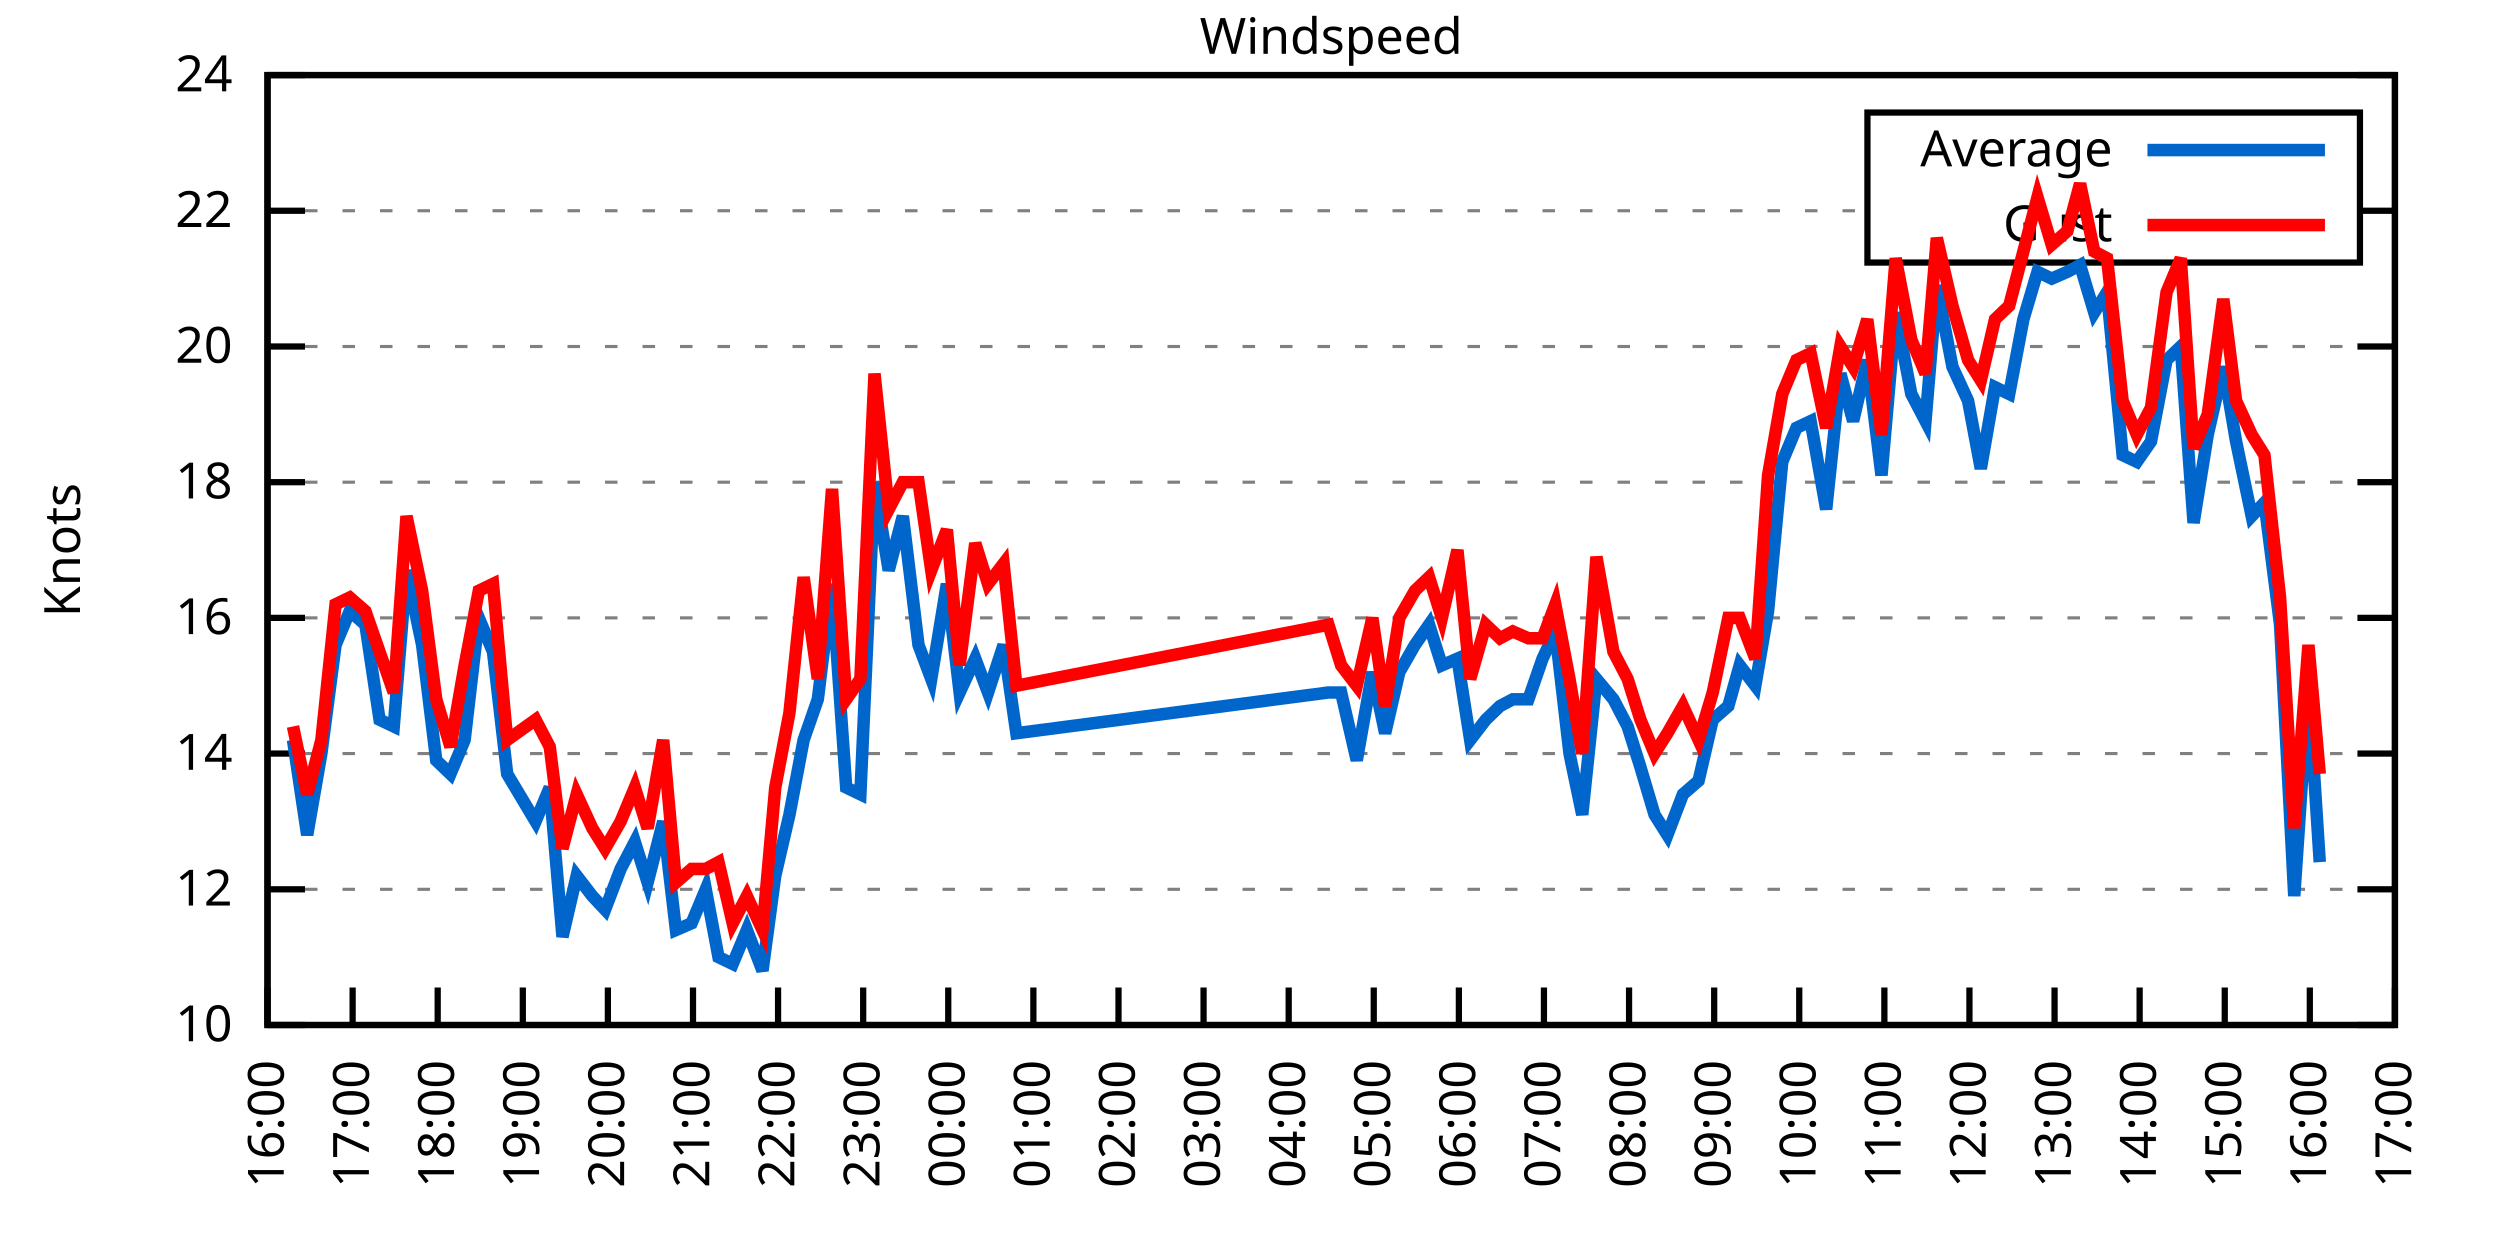
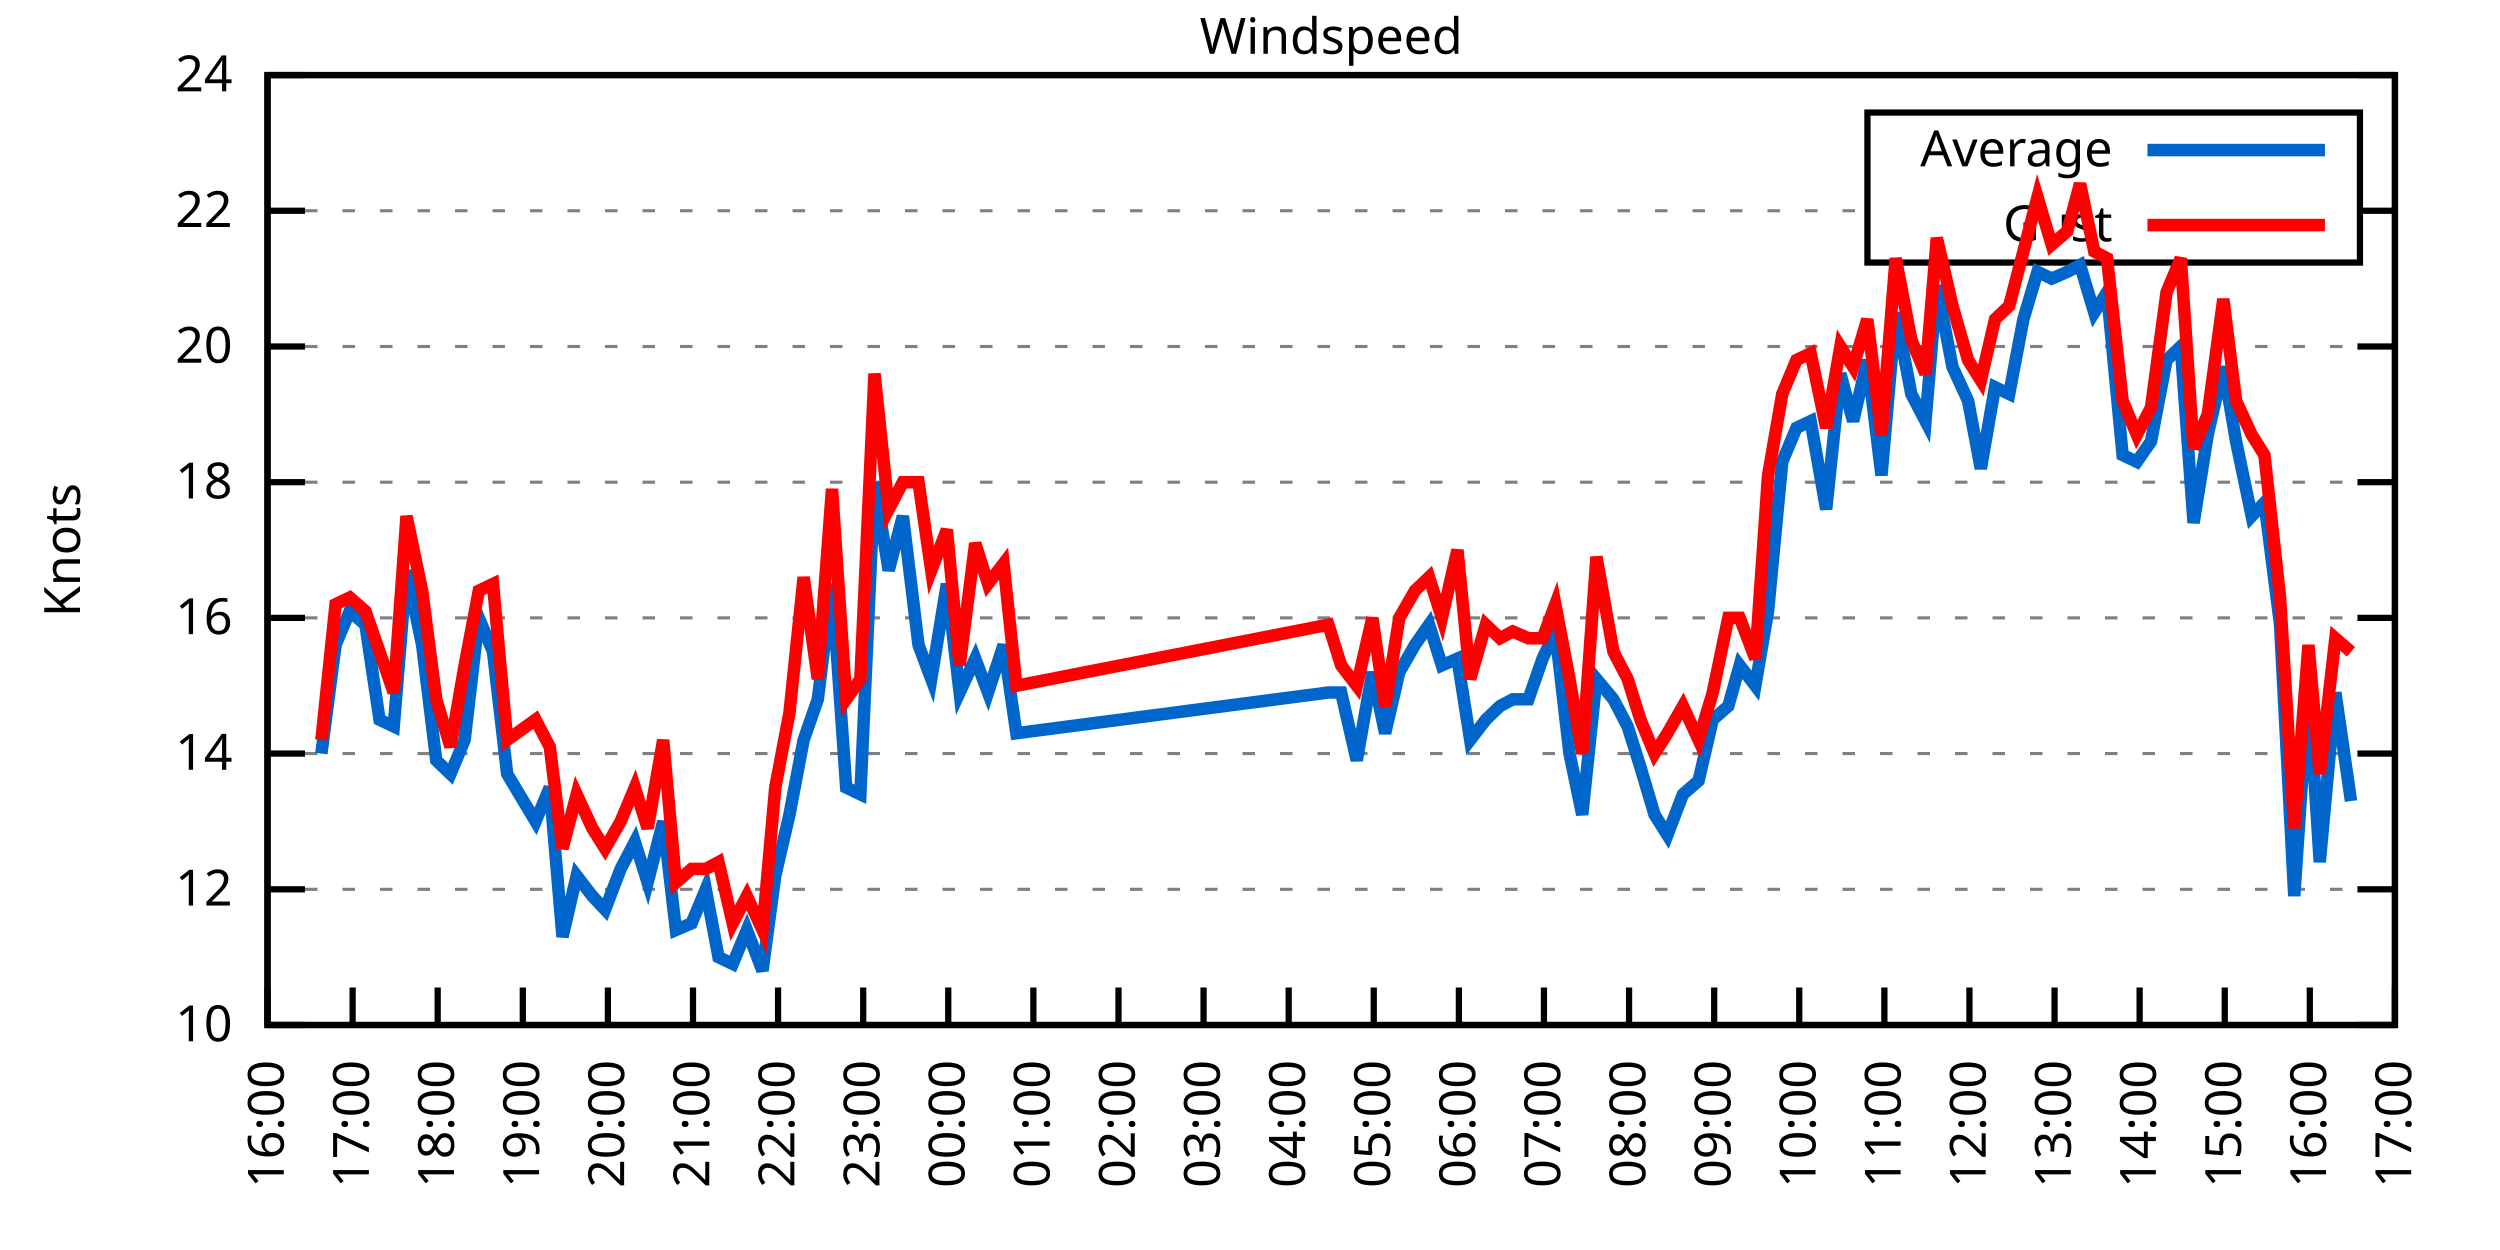
<svg xmlns="http://www.w3.org/2000/svg" xmlns:xlink="http://www.w3.org/1999/xlink" width="400" height="200" viewBox="0 0 400 200">
  <g id="gnuplot_canvas">
    <rect x="0" y="0" width="400" height="200" fill="none" />
    <defs>
      <circle id="gpDot" r="0.5" stroke-width="0.5" stroke="currentColor" />
      <path id="gpPt0" stroke-width="0.333" stroke="currentColor" d="M-1,0 h2 M0,-1 v2" />
      <path id="gpPt1" stroke-width="0.333" stroke="currentColor" d="M-1,-1 L1,1 M1,-1 L-1,1" />
      <path id="gpPt2" stroke-width="0.333" stroke="currentColor" d="M-1,0 L1,0 M0,-1 L0,1 M-1,-1 L1,1 M-1,1 L1,-1" />
      <rect id="gpPt3" stroke-width="0.333" stroke="currentColor" x="-1" y="-1" width="2" height="2" />
      <rect id="gpPt4" stroke-width="0.333" stroke="currentColor" fill="currentColor" x="-1" y="-1" width="2" height="2" />
      <circle id="gpPt5" stroke-width="0.333" stroke="currentColor" cx="0" cy="0" r="1" />
      <use xlink:href="#gpPt5" id="gpPt6" fill="currentColor" stroke="none" />
      <path id="gpPt7" stroke-width="0.333" stroke="currentColor" d="M0,-1.33 L-1.33,0.67 L1.33,0.67 z" />
      <use xlink:href="#gpPt7" id="gpPt8" fill="currentColor" stroke="none" />
      <use xlink:href="#gpPt7" id="gpPt9" stroke="currentColor" transform="rotate(180)" />
      <use xlink:href="#gpPt9" id="gpPt10" fill="currentColor" stroke="none" />
      <use xlink:href="#gpPt3" id="gpPt11" stroke="currentColor" transform="rotate(45)" />
      <use xlink:href="#gpPt11" id="gpPt12" fill="currentColor" stroke="none" />
      <path id="gpPt13" stroke-width="0.333" stroke="currentColor" d="M0,1.330 L1.265,0.411 L0.782,-1.067 L-0.782,-1.076 L-1.265,0.411 z" />
      <use xlink:href="#gpPt13" id="gpPt14" fill="currentColor" stroke="none" />
      <filter id="textbox" filterUnits="objectBoundingBox" x="0" y="0" height="1" width="1">
        <feFlood flood-color="white" flood-opacity="1" result="bgnd" />
        <feComposite in="SourceGraphic" in2="bgnd" operator="atop" />
      </filter>
      <filter id="greybox" filterUnits="objectBoundingBox" x="0" y="0" height="1" width="1">
        <feFlood flood-color="lightgrey" flood-opacity="1" result="grey" />
        <feComposite in="SourceGraphic" in2="grey" operator="atop" />
      </filter>
    </defs>
    <g fill="none" color="white" stroke="currentColor" stroke-width="1.00" stroke-linecap="butt" stroke-linejoin="miter">
</g>
    <g fill="none" color="black" stroke="currentColor" stroke-width="1.00" stroke-linecap="butt" stroke-linejoin="miter">
      <g stroke="none" shape-rendering="crispEdges">
        <polygon fill="rgb(255, 255, 255)" points="42.80,164.00 383.18,164.00 383.18,12.02 42.80,12.02 " />
      </g>
    </g>
    <g fill="none" color="black" stroke="currentColor" stroke-width="1.00" stroke-linecap="butt" stroke-linejoin="miter">
</g>
    <g fill="none" color="black" stroke="black" stroke-width="0.50" stroke-linecap="butt" stroke-linejoin="miter">
</g>
    <g fill="none" color="gray" stroke="currentColor" stroke-width="0.50" stroke-linecap="butt" stroke-linejoin="miter">
      <path stroke="gray" stroke-dasharray="2,4" class="gridline" d="M42.80,164.00 L383.19,164.00  " />
    </g>
    <g fill="none" color="gray" stroke="gray" stroke-width="1.00" stroke-linecap="butt" stroke-linejoin="miter">
</g>
    <g fill="none" color="black" stroke="currentColor" stroke-width="1.00" stroke-linecap="butt" stroke-linejoin="miter">
      <path stroke="black" d="M42.80,164.00 L48.80,164.00 M383.19,164.00 L377.19,164.00  " />
      <g transform="translate(37.20,166.60)" stroke="none" fill="black" font-family="Sans" font-size="8.00" text-anchor="end">
        <text>
          <tspan font-family="Sans"> 10</tspan>
        </text>
      </g>
    </g>
    <g fill="none" color="black" stroke="currentColor" stroke-width="1.00" stroke-linecap="butt" stroke-linejoin="miter">
</g>
    <g fill="none" color="black" stroke="black" stroke-width="0.50" stroke-linecap="butt" stroke-linejoin="miter">
</g>
    <g fill="none" color="gray" stroke="currentColor" stroke-width="0.50" stroke-linecap="butt" stroke-linejoin="miter">
      <path stroke="gray" stroke-dasharray="2,4" class="gridline" d="M42.80,142.29 L383.19,142.29  " />
    </g>
    <g fill="none" color="gray" stroke="gray" stroke-width="1.00" stroke-linecap="butt" stroke-linejoin="miter">
</g>
    <g fill="none" color="black" stroke="currentColor" stroke-width="1.00" stroke-linecap="butt" stroke-linejoin="miter">
      <path stroke="black" d="M42.80,142.29 L48.80,142.29 M383.19,142.29 L377.19,142.29  " />
      <g transform="translate(37.20,144.89)" stroke="none" fill="black" font-family="Sans" font-size="8.00" text-anchor="end">
        <text>
          <tspan font-family="Sans"> 12</tspan>
        </text>
      </g>
    </g>
    <g fill="none" color="black" stroke="currentColor" stroke-width="1.00" stroke-linecap="butt" stroke-linejoin="miter">
</g>
    <g fill="none" color="black" stroke="black" stroke-width="0.50" stroke-linecap="butt" stroke-linejoin="miter">
</g>
    <g fill="none" color="gray" stroke="currentColor" stroke-width="0.50" stroke-linecap="butt" stroke-linejoin="miter">
      <path stroke="gray" stroke-dasharray="2,4" class="gridline" d="M42.80,120.57 L383.19,120.57  " />
    </g>
    <g fill="none" color="gray" stroke="gray" stroke-width="1.00" stroke-linecap="butt" stroke-linejoin="miter">
</g>
    <g fill="none" color="black" stroke="currentColor" stroke-width="1.00" stroke-linecap="butt" stroke-linejoin="miter">
      <path stroke="black" d="M42.80,120.57 L48.80,120.57 M383.19,120.57 L377.19,120.57  " />
      <g transform="translate(37.20,123.17)" stroke="none" fill="black" font-family="Sans" font-size="8.00" text-anchor="end">
        <text>
          <tspan font-family="Sans"> 14</tspan>
        </text>
      </g>
    </g>
    <g fill="none" color="black" stroke="currentColor" stroke-width="1.00" stroke-linecap="butt" stroke-linejoin="miter">
</g>
    <g fill="none" color="black" stroke="black" stroke-width="0.50" stroke-linecap="butt" stroke-linejoin="miter">
</g>
    <g fill="none" color="gray" stroke="currentColor" stroke-width="0.50" stroke-linecap="butt" stroke-linejoin="miter">
      <path stroke="gray" stroke-dasharray="2,4" class="gridline" d="M42.80,98.86 L383.19,98.86  " />
    </g>
    <g fill="none" color="gray" stroke="gray" stroke-width="1.00" stroke-linecap="butt" stroke-linejoin="miter">
</g>
    <g fill="none" color="black" stroke="currentColor" stroke-width="1.00" stroke-linecap="butt" stroke-linejoin="miter">
      <path stroke="black" d="M42.80,98.86 L48.80,98.86 M383.19,98.86 L377.19,98.86  " />
      <g transform="translate(37.20,101.46)" stroke="none" fill="black" font-family="Sans" font-size="8.00" text-anchor="end">
        <text>
          <tspan font-family="Sans"> 16</tspan>
        </text>
      </g>
    </g>
    <g fill="none" color="black" stroke="currentColor" stroke-width="1.00" stroke-linecap="butt" stroke-linejoin="miter">
</g>
    <g fill="none" color="black" stroke="black" stroke-width="0.50" stroke-linecap="butt" stroke-linejoin="miter">
</g>
    <g fill="none" color="gray" stroke="currentColor" stroke-width="0.50" stroke-linecap="butt" stroke-linejoin="miter">
      <path stroke="gray" stroke-dasharray="2,4" class="gridline" d="M42.80,77.15 L383.19,77.15  " />
    </g>
    <g fill="none" color="gray" stroke="gray" stroke-width="1.00" stroke-linecap="butt" stroke-linejoin="miter">
</g>
    <g fill="none" color="black" stroke="currentColor" stroke-width="1.00" stroke-linecap="butt" stroke-linejoin="miter">
      <path stroke="black" d="M42.80,77.15 L48.80,77.15 M383.19,77.15 L377.19,77.15  " />
      <g transform="translate(37.20,79.75)" stroke="none" fill="black" font-family="Sans" font-size="8.00" text-anchor="end">
        <text>
          <tspan font-family="Sans"> 18</tspan>
        </text>
      </g>
    </g>
    <g fill="none" color="black" stroke="currentColor" stroke-width="1.00" stroke-linecap="butt" stroke-linejoin="miter">
</g>
    <g fill="none" color="black" stroke="black" stroke-width="0.50" stroke-linecap="butt" stroke-linejoin="miter">
</g>
    <g fill="none" color="gray" stroke="currentColor" stroke-width="0.50" stroke-linecap="butt" stroke-linejoin="miter">
      <path stroke="gray" stroke-dasharray="2,4" class="gridline" d="M42.80,55.44 L383.19,55.44  " />
    </g>
    <g fill="none" color="gray" stroke="gray" stroke-width="1.00" stroke-linecap="butt" stroke-linejoin="miter">
</g>
    <g fill="none" color="black" stroke="currentColor" stroke-width="1.00" stroke-linecap="butt" stroke-linejoin="miter">
      <path stroke="black" d="M42.80,55.44 L48.80,55.44 M383.19,55.44 L377.19,55.44  " />
      <g transform="translate(37.20,58.04)" stroke="none" fill="black" font-family="Sans" font-size="8.00" text-anchor="end">
        <text>
          <tspan font-family="Sans"> 20</tspan>
        </text>
      </g>
    </g>
    <g fill="none" color="black" stroke="currentColor" stroke-width="1.00" stroke-linecap="butt" stroke-linejoin="miter">
</g>
    <g fill="none" color="black" stroke="black" stroke-width="0.50" stroke-linecap="butt" stroke-linejoin="miter">
</g>
    <g fill="none" color="gray" stroke="currentColor" stroke-width="0.50" stroke-linecap="butt" stroke-linejoin="miter">
      <path stroke="gray" stroke-dasharray="2,4" class="gridline" d="M42.80,33.72 L298.79,33.72 M377.59,33.72 L383.19,33.72  " />
    </g>
    <g fill="none" color="gray" stroke="gray" stroke-width="1.00" stroke-linecap="butt" stroke-linejoin="miter">
</g>
    <g fill="none" color="black" stroke="currentColor" stroke-width="1.00" stroke-linecap="butt" stroke-linejoin="miter">
      <path stroke="black" d="M42.80,33.72 L48.80,33.72 M383.19,33.72 L377.19,33.72  " />
      <g transform="translate(37.20,36.32)" stroke="none" fill="black" font-family="Sans" font-size="8.00" text-anchor="end">
        <text>
          <tspan font-family="Sans"> 22</tspan>
        </text>
      </g>
    </g>
    <g fill="none" color="black" stroke="currentColor" stroke-width="1.00" stroke-linecap="butt" stroke-linejoin="miter">
</g>
    <g fill="none" color="black" stroke="black" stroke-width="0.50" stroke-linecap="butt" stroke-linejoin="miter">
</g>
    <g fill="none" color="gray" stroke="currentColor" stroke-width="0.50" stroke-linecap="butt" stroke-linejoin="miter">
      <path stroke="gray" stroke-dasharray="2,4" class="gridline" d="M42.80,12.01 L383.19,12.01  " />
    </g>
    <g fill="none" color="gray" stroke="gray" stroke-width="1.00" stroke-linecap="butt" stroke-linejoin="miter">
</g>
    <g fill="none" color="black" stroke="currentColor" stroke-width="1.00" stroke-linecap="butt" stroke-linejoin="miter">
      <path stroke="black" d="M42.80,12.01 L48.80,12.01 M383.19,12.01 L377.19,12.01  " />
      <g transform="translate(37.20,14.61)" stroke="none" fill="black" font-family="Sans" font-size="8.00" text-anchor="end">
        <text>
          <tspan font-family="Sans"> 24</tspan>
        </text>
      </g>
    </g>
    <g fill="none" color="black" stroke="currentColor" stroke-width="1.00" stroke-linecap="butt" stroke-linejoin="miter">
      <path stroke="black" d="M42.80,164.00 L42.80,158.00  " />
      <g transform="translate(45.40,169.60) rotate(270.00)" stroke="none" fill="black" font-family="Sans" font-size="8.00" text-anchor="end">
        <text>
          <tspan font-family="Sans">16:00</tspan>
        </text>
      </g>
    </g>
    <g fill="none" color="black" stroke="currentColor" stroke-width="1.00" stroke-linecap="butt" stroke-linejoin="miter">
      <path stroke="black" d="M56.42,164.00 L56.42,158.00  " />
      <g transform="translate(59.02,169.60) rotate(270.00)" stroke="none" fill="black" font-family="Sans" font-size="8.00" text-anchor="end">
        <text>
          <tspan font-family="Sans">17:00</tspan>
        </text>
      </g>
    </g>
    <g fill="none" color="black" stroke="currentColor" stroke-width="1.00" stroke-linecap="butt" stroke-linejoin="miter">
      <path stroke="black" d="M70.03,164.00 L70.03,158.00  " />
      <g transform="translate(72.63,169.60) rotate(270.00)" stroke="none" fill="black" font-family="Sans" font-size="8.00" text-anchor="end">
        <text>
          <tspan font-family="Sans">18:00</tspan>
        </text>
      </g>
    </g>
    <g fill="none" color="black" stroke="currentColor" stroke-width="1.00" stroke-linecap="butt" stroke-linejoin="miter">
      <path stroke="black" d="M83.65,164.00 L83.65,158.00  " />
      <g transform="translate(86.25,169.60) rotate(270.00)" stroke="none" fill="black" font-family="Sans" font-size="8.00" text-anchor="end">
        <text>
          <tspan font-family="Sans">19:00</tspan>
        </text>
      </g>
    </g>
    <g fill="none" color="black" stroke="currentColor" stroke-width="1.00" stroke-linecap="butt" stroke-linejoin="miter">
      <path stroke="black" d="M97.26,164.00 L97.26,158.00  " />
      <g transform="translate(99.86,169.60) rotate(270.00)" stroke="none" fill="black" font-family="Sans" font-size="8.00" text-anchor="end">
        <text>
          <tspan font-family="Sans">20:00</tspan>
        </text>
      </g>
    </g>
    <g fill="none" color="black" stroke="currentColor" stroke-width="1.00" stroke-linecap="butt" stroke-linejoin="miter">
      <path stroke="black" d="M110.88,164.00 L110.88,158.00  " />
      <g transform="translate(113.48,169.60) rotate(270.00)" stroke="none" fill="black" font-family="Sans" font-size="8.00" text-anchor="end">
        <text>
          <tspan font-family="Sans">21:00</tspan>
        </text>
      </g>
    </g>
    <g fill="none" color="black" stroke="currentColor" stroke-width="1.00" stroke-linecap="butt" stroke-linejoin="miter">
      <path stroke="black" d="M124.49,164.00 L124.49,158.00  " />
      <g transform="translate(127.09,169.60) rotate(270.00)" stroke="none" fill="black" font-family="Sans" font-size="8.00" text-anchor="end">
        <text>
          <tspan font-family="Sans">22:00</tspan>
        </text>
      </g>
    </g>
    <g fill="none" color="black" stroke="currentColor" stroke-width="1.00" stroke-linecap="butt" stroke-linejoin="miter">
      <path stroke="black" d="M138.11,164.00 L138.11,158.00  " />
      <g transform="translate(140.71,169.60) rotate(270.00)" stroke="none" fill="black" font-family="Sans" font-size="8.00" text-anchor="end">
        <text>
          <tspan font-family="Sans">23:00</tspan>
        </text>
      </g>
    </g>
    <g fill="none" color="black" stroke="currentColor" stroke-width="1.00" stroke-linecap="butt" stroke-linejoin="miter">
      <path stroke="black" d="M151.72,164.00 L151.72,158.00  " />
      <g transform="translate(154.32,169.60) rotate(270.00)" stroke="none" fill="black" font-family="Sans" font-size="8.00" text-anchor="end">
        <text>
          <tspan font-family="Sans">00:00</tspan>
        </text>
      </g>
    </g>
    <g fill="none" color="black" stroke="currentColor" stroke-width="1.00" stroke-linecap="butt" stroke-linejoin="miter">
      <path stroke="black" d="M165.34,164.00 L165.34,158.00  " />
      <g transform="translate(167.94,169.60) rotate(270.00)" stroke="none" fill="black" font-family="Sans" font-size="8.00" text-anchor="end">
        <text>
          <tspan font-family="Sans">01:00</tspan>
        </text>
      </g>
    </g>
    <g fill="none" color="black" stroke="currentColor" stroke-width="1.00" stroke-linecap="butt" stroke-linejoin="miter">
      <path stroke="black" d="M178.96,164.00 L178.96,158.00  " />
      <g transform="translate(181.56,169.60) rotate(270.00)" stroke="none" fill="black" font-family="Sans" font-size="8.00" text-anchor="end">
        <text>
          <tspan font-family="Sans">02:00</tspan>
        </text>
      </g>
    </g>
    <g fill="none" color="black" stroke="currentColor" stroke-width="1.00" stroke-linecap="butt" stroke-linejoin="miter">
      <path stroke="black" d="M192.57,164.00 L192.57,158.00  " />
      <g transform="translate(195.17,169.60) rotate(270.00)" stroke="none" fill="black" font-family="Sans" font-size="8.00" text-anchor="end">
        <text>
          <tspan font-family="Sans">03:00</tspan>
        </text>
      </g>
    </g>
    <g fill="none" color="black" stroke="currentColor" stroke-width="1.00" stroke-linecap="butt" stroke-linejoin="miter">
      <path stroke="black" d="M206.19,164.00 L206.19,158.00  " />
      <g transform="translate(208.79,169.60) rotate(270.00)" stroke="none" fill="black" font-family="Sans" font-size="8.00" text-anchor="end">
        <text>
          <tspan font-family="Sans">04:00</tspan>
        </text>
      </g>
    </g>
    <g fill="none" color="black" stroke="currentColor" stroke-width="1.00" stroke-linecap="butt" stroke-linejoin="miter">
      <path stroke="black" d="M219.80,164.00 L219.80,158.00  " />
      <g transform="translate(222.40,169.60) rotate(270.00)" stroke="none" fill="black" font-family="Sans" font-size="8.00" text-anchor="end">
        <text>
          <tspan font-family="Sans">05:00</tspan>
        </text>
      </g>
    </g>
    <g fill="none" color="black" stroke="currentColor" stroke-width="1.00" stroke-linecap="butt" stroke-linejoin="miter">
      <path stroke="black" d="M233.42,164.00 L233.42,158.00  " />
      <g transform="translate(236.02,169.60) rotate(270.00)" stroke="none" fill="black" font-family="Sans" font-size="8.00" text-anchor="end">
        <text>
          <tspan font-family="Sans">06:00</tspan>
        </text>
      </g>
    </g>
    <g fill="none" color="black" stroke="currentColor" stroke-width="1.00" stroke-linecap="butt" stroke-linejoin="miter">
      <path stroke="black" d="M247.03,164.00 L247.03,158.00  " />
      <g transform="translate(249.63,169.60) rotate(270.00)" stroke="none" fill="black" font-family="Sans" font-size="8.00" text-anchor="end">
        <text>
          <tspan font-family="Sans">07:00</tspan>
        </text>
      </g>
    </g>
    <g fill="none" color="black" stroke="currentColor" stroke-width="1.00" stroke-linecap="butt" stroke-linejoin="miter">
      <path stroke="black" d="M260.65,164.00 L260.65,158.00  " />
      <g transform="translate(263.25,169.60) rotate(270.00)" stroke="none" fill="black" font-family="Sans" font-size="8.00" text-anchor="end">
        <text>
          <tspan font-family="Sans">08:00</tspan>
        </text>
      </g>
    </g>
    <g fill="none" color="black" stroke="currentColor" stroke-width="1.00" stroke-linecap="butt" stroke-linejoin="miter">
      <path stroke="black" d="M274.27,164.00 L274.27,158.00  " />
      <g transform="translate(276.87,169.60) rotate(270.00)" stroke="none" fill="black" font-family="Sans" font-size="8.00" text-anchor="end">
        <text>
          <tspan font-family="Sans">09:00</tspan>
        </text>
      </g>
    </g>
    <g fill="none" color="black" stroke="currentColor" stroke-width="1.00" stroke-linecap="butt" stroke-linejoin="miter">
      <path stroke="black" d="M287.88,164.00 L287.88,158.00  " />
      <g transform="translate(290.48,169.60) rotate(270.00)" stroke="none" fill="black" font-family="Sans" font-size="8.00" text-anchor="end">
        <text>
          <tspan font-family="Sans">10:00</tspan>
        </text>
      </g>
    </g>
    <g fill="none" color="black" stroke="currentColor" stroke-width="1.00" stroke-linecap="butt" stroke-linejoin="miter">
      <path stroke="black" d="M301.50,164.00 L301.50,158.00  " />
      <g transform="translate(304.10,169.60) rotate(270.00)" stroke="none" fill="black" font-family="Sans" font-size="8.00" text-anchor="end">
        <text>
          <tspan font-family="Sans">11:00</tspan>
        </text>
      </g>
    </g>
    <g fill="none" color="black" stroke="currentColor" stroke-width="1.00" stroke-linecap="butt" stroke-linejoin="miter">
      <path stroke="black" d="M315.11,164.00 L315.11,158.00  " />
      <g transform="translate(317.71,169.60) rotate(270.00)" stroke="none" fill="black" font-family="Sans" font-size="8.00" text-anchor="end">
        <text>
          <tspan font-family="Sans">12:00</tspan>
        </text>
      </g>
    </g>
    <g fill="none" color="black" stroke="currentColor" stroke-width="1.00" stroke-linecap="butt" stroke-linejoin="miter">
      <path stroke="black" d="M328.73,164.00 L328.73,158.00  " />
      <g transform="translate(331.33,169.60) rotate(270.00)" stroke="none" fill="black" font-family="Sans" font-size="8.00" text-anchor="end">
        <text>
          <tspan font-family="Sans">13:00</tspan>
        </text>
      </g>
    </g>
    <g fill="none" color="black" stroke="currentColor" stroke-width="1.00" stroke-linecap="butt" stroke-linejoin="miter">
      <path stroke="black" d="M342.34,164.00 L342.34,158.00  " />
      <g transform="translate(344.94,169.60) rotate(270.00)" stroke="none" fill="black" font-family="Sans" font-size="8.00" text-anchor="end">
        <text>
          <tspan font-family="Sans">14:00</tspan>
        </text>
      </g>
    </g>
    <g fill="none" color="black" stroke="currentColor" stroke-width="1.00" stroke-linecap="butt" stroke-linejoin="miter">
      <path stroke="black" d="M355.96,164.00 L355.96,158.00  " />
      <g transform="translate(358.56,169.60) rotate(270.00)" stroke="none" fill="black" font-family="Sans" font-size="8.00" text-anchor="end">
        <text>
          <tspan font-family="Sans">15:00</tspan>
        </text>
      </g>
    </g>
    <g fill="none" color="black" stroke="currentColor" stroke-width="1.00" stroke-linecap="butt" stroke-linejoin="miter">
      <path stroke="black" d="M369.57,164.00 L369.57,158.00  " />
      <g transform="translate(372.17,169.60) rotate(270.00)" stroke="none" fill="black" font-family="Sans" font-size="8.00" text-anchor="end">
        <text>
          <tspan font-family="Sans">16:00</tspan>
        </text>
      </g>
    </g>
    <g fill="none" color="black" stroke="currentColor" stroke-width="1.00" stroke-linecap="butt" stroke-linejoin="miter">
      <path stroke="black" d="M383.19,164.00 L383.19,158.00  " />
      <g transform="translate(385.79,169.60) rotate(270.00)" stroke="none" fill="black" font-family="Sans" font-size="8.00" text-anchor="end">
        <text>
          <tspan font-family="Sans">17:00</tspan>
        </text>
      </g>
    </g>
    <g fill="none" color="black" stroke="currentColor" stroke-width="1.00" stroke-linecap="butt" stroke-linejoin="miter">
</g>
    <g fill="none" color="black" stroke="currentColor" stroke-width="1.00" stroke-linecap="butt" stroke-linejoin="miter">
      <path stroke="black" d="M42.80,12.01 L42.80,164.00 L383.19,164.00 L383.19,12.01 L42.80,12.01 Z  " />
    </g>
    <g fill="none" color="black" stroke="currentColor" stroke-width="1.00" stroke-linecap="butt" stroke-linejoin="miter">
</g>
    <g fill="none" color="black" stroke="currentColor" stroke-width="1.00" stroke-linecap="butt" stroke-linejoin="miter">
      <path stroke="black" d="M298.79,42.01 L298.79,18.01 L377.59,18.01 L377.59,42.01 L298.79,42.01 Z  " />
    </g>
    <g id="Windspeed_plot_1">
      <g fill="none" color="white" stroke="black" stroke-width="2.00" stroke-linecap="butt" stroke-linejoin="miter">
</g>
      <g fill="none" color="black" stroke="currentColor" stroke-width="2.00" stroke-linecap="butt" stroke-linejoin="miter">
        <g transform="translate(337.99,26.61)" stroke="none" fill="black" font-family="Sans" font-size="8.00" text-anchor="end">
          <text>
            <tspan font-family="Sans">Average</tspan>
          </text>
        </g>
      </g>
      <g fill="none" color="black" stroke="currentColor" stroke-width="2.00" stroke-linecap="butt" stroke-linejoin="miter">
-         <path stroke="rgb(  0, 102, 204)" d="M343.59,24.01 L371.99,24.01 M46.88,118.40 L49.15,133.60 L51.42,120.57 L53.69,103.20 L55.96,97.78 L58.46,99.95   L60.73,115.15 L63.00,116.23 L65.04,91.26 L67.54,103.20 L69.80,121.66 L72.07,123.83 L74.34,118.40 L76.61,98.86   L78.88,104.29 L81.15,123.83 L85.69,131.43 L87.96,126.00 L90.00,149.89 L92.27,140.12 L94.77,143.37 L96.81,145.54   L99.30,139.03 L101.57,134.69 L103.62,141.20 L106.11,131.43 L108.15,148.80 L110.65,147.72 L112.92,142.29 L114.96,153.14   L117.23,154.23 L119.50,148.80 L122.00,155.31 L124.04,140.12 L126.31,130.35 L128.58,118.40 L130.85,111.89 L133.12,93.43   L135.39,126.00 L137.66,127.09 L139.92,77.15 L142.19,91.26 L144.46,82.58 L146.96,103.20 L149.00,108.63 L151.50,93.43   L153.54,110.80 L156.04,105.38 L158.08,110.80 L160.57,103.20 L162.62,117.32 L212.54,110.80 L214.58,110.80 L217.08,121.66   L219.58,107.55 L221.62,117.32 L223.89,107.55 L226.38,103.20 L228.65,99.95 L230.70,106.46 L233.19,105.38 L235.23,118.40   L237.73,115.15 L240.00,112.97 L242.04,111.89 L244.54,111.89 L246.81,105.38 L248.85,101.03 L251.12,120.57 L253.16,130.35   L255.43,108.63 L258.15,111.89 L260.42,116.23 L262.47,122.75 L264.73,130.35 L266.78,133.60 L269.27,127.09 L271.77,124.92   L274.04,115.15 L276.53,112.97 L278.35,106.46 L280.85,109.72 L282.89,97.78 L285.16,73.89 L287.43,68.46 L289.70,67.38   L292.19,81.49 L294.46,59.78 L296.50,67.38 L298.77,57.61 L301.04,76.06 L303.31,50.01 L305.81,63.04 L308.08,67.38   L309.89,45.66 L312.39,58.69 L314.89,64.12 L316.93,74.98 L319.20,61.95 L321.47,63.04 L323.74,51.09 L326.00,43.49   L328.27,44.58 L330.77,43.49 L332.81,42.41 L335.08,50.01 L337.12,46.75 L339.62,72.81 L341.89,73.89 L344.16,70.63   L346.65,57.61 L348.92,55.44 L350.97,83.66 L353.24,69.55 L355.73,58.69 L357.77,70.63 L360.27,82.58 L362.31,80.41   L364.81,99.95 L367.08,143.37 L369.35,109.72 L371.16,137.94  " />
+         <path stroke="rgb(  0, 102, 204)" d="M343.59,24.01 L371.99,24.01 M51.42,120.57 L53.69,103.20 L55.96,97.78 L58.46,99.95 L60.73,115.15 L63.00,116.23   L65.04,91.26 L67.54,103.20 L69.80,121.66 L72.07,123.83 L74.34,118.40 L76.61,98.86 L78.88,104.29 L81.15,123.83   L85.69,131.43 L87.96,126.00 L90.00,149.89 L92.27,140.12 L94.77,143.37 L96.81,145.54 L99.30,139.03 L101.57,134.69   L103.62,141.20 L106.11,131.43 L108.15,148.80 L110.65,147.72 L112.92,142.29 L114.96,153.14 L117.23,154.23 L119.50,148.80   L122.00,155.31 L124.04,140.12 L126.31,130.35 L128.58,118.40 L130.85,111.89 L133.12,93.43 L135.39,126.00 L137.66,127.09   L139.92,77.15 L142.19,91.26 L144.46,82.58 L146.96,103.20 L149.00,108.63 L151.50,93.43 L153.54,110.80 L156.04,105.38   L158.08,110.80 L160.57,103.20 L162.62,117.32 L212.54,110.80 L214.58,110.80 L217.08,121.66 L219.58,107.55 L221.62,117.32   L223.89,107.55 L226.38,103.20 L228.65,99.95 L230.70,106.46 L233.19,105.38 L235.23,118.40 L237.73,115.15 L240.00,112.97   L242.04,111.89 L244.54,111.89 L246.81,105.38 L248.85,101.03 L251.12,120.57 L253.16,130.35 L255.43,108.63 L258.15,111.89   L260.42,116.23 L262.47,122.75 L264.73,130.35 L266.78,133.60 L269.27,127.09 L271.77,124.92 L274.04,115.15 L276.53,112.97   L278.35,106.46 L280.85,109.72 L282.89,97.78 L285.16,73.89 L287.43,68.46 L289.70,67.38 L292.19,81.49 L294.46,59.78   L296.50,67.38 L298.77,57.61 L301.04,76.06 L303.31,50.01 L305.81,63.04 L308.08,67.38 L309.89,45.66 L312.39,58.69   L314.89,64.12 L316.93,74.98 L319.20,61.95 L321.47,63.04 L323.74,51.09 L326.00,43.49 L328.27,44.58 L330.77,43.49   L332.81,42.41 L335.08,50.01 L337.12,46.75 L339.62,72.81 L341.89,73.89 L344.16,70.63 L346.65,57.61 L348.92,55.44   L350.97,83.66 L353.24,69.55 L355.73,58.69 L357.77,70.63 L360.27,82.58 L362.31,80.41 L364.81,99.95 L367.08,143.37   L369.35,109.72 L371.16,137.94 L373.66,110.80 L376.16,128.17  " />
      </g>
    </g>
    <g id="Windspeed_plot_2">
      <g fill="none" color="black" stroke="currentColor" stroke-width="2.00" stroke-linecap="butt" stroke-linejoin="miter">
        <g transform="translate(337.99,38.61)" stroke="none" fill="black" font-family="Sans" font-size="8.00" text-anchor="end">
          <text>
            <tspan font-family="Sans">Gust</tspan>
          </text>
        </g>
      </g>
      <g fill="none" color="black" stroke="currentColor" stroke-width="2.00" stroke-linecap="butt" stroke-linejoin="miter">
-         <path stroke="rgb(255,   0,   0)" d="M343.59,36.01 L371.99,36.01 M46.88,116.23 L49.15,127.09 L51.42,118.40 L53.69,96.69 L55.96,95.60 L58.46,97.78   L60.73,104.29 L63.00,110.80 L65.04,82.58 L67.54,94.52 L69.80,111.89 L72.07,119.49 L74.34,106.46 L76.61,94.52   L78.88,93.43 L81.15,118.40 L85.69,115.15 L87.96,119.49 L90.00,135.77 L92.27,127.09 L94.77,132.52 L96.81,135.77   L99.30,131.43 L101.57,126.00 L103.62,132.52 L106.11,118.40 L108.15,141.20 L110.65,139.03 L112.92,139.03 L114.96,137.94   L117.23,147.72 L119.50,143.37 L122.00,148.80 L124.04,126.00 L126.31,114.06 L128.58,92.35 L130.85,108.63 L133.12,78.23   L135.39,111.89 L137.66,108.63 L139.92,59.78 L142.19,81.49 L144.46,77.15 L146.96,77.15 L149.00,91.26 L151.50,84.75   L153.54,106.46 L156.04,86.92 L158.08,93.43 L160.57,90.18 L162.62,109.72 L212.54,99.95 L214.58,106.46 L217.08,109.72   L219.58,98.86 L221.62,112.97 L223.89,98.86 L226.38,94.52 L228.65,92.35 L230.70,98.86 L233.19,88.00 L235.23,108.63   L237.73,99.95 L240.00,102.12 L242.04,101.03 L244.54,102.12 L246.81,102.12 L248.85,96.69 L251.12,108.63 L253.16,120.57   L255.43,89.09 L258.15,104.29 L260.42,108.63 L262.47,115.15 L264.73,120.57 L266.78,117.32 L269.27,112.97 L271.77,118.40   L274.04,110.80 L276.53,98.86 L278.35,98.86 L280.85,105.38 L282.89,76.06 L285.16,63.04 L287.43,57.61 L289.70,56.52   L292.19,68.46 L294.46,55.44 L296.50,58.69 L298.77,51.09 L301.04,69.55 L303.31,41.32 L305.81,54.35 L308.08,59.78   L309.89,38.07 L312.39,48.92 L314.89,57.61 L316.93,60.86 L319.20,51.09 L321.47,48.92 L323.74,40.24 L326.00,31.55   L328.27,39.15 L330.77,36.98 L332.81,29.38 L335.08,40.24 L337.12,41.32 L339.62,64.12 L341.89,69.55 L344.16,65.21   L346.65,46.75 L348.92,41.32 L350.97,71.72 L353.24,66.29 L355.73,47.84 L357.77,64.12 L360.27,69.55 L362.31,72.81   L364.81,95.60 L367.08,132.52 L369.35,103.20 L371.16,123.83  " />
+         <path stroke="rgb(255,   0,   0)" d="M343.59,36.01 L371.99,36.01 M51.42,118.40 L53.69,96.69 L55.96,95.60 L58.46,97.78 L60.73,104.29 L63.00,110.80   L65.04,82.58 L67.54,94.52 L69.80,111.89 L72.07,119.49 L74.34,106.46 L76.61,94.52 L78.88,93.43 L81.15,118.40   L85.69,115.15 L87.96,119.49 L90.00,135.77 L92.27,127.09 L94.77,132.52 L96.81,135.77 L99.30,131.43 L101.57,126.00   L103.62,132.52 L106.11,118.40 L108.15,141.20 L110.65,139.03 L112.92,139.03 L114.96,137.94 L117.23,147.72 L119.50,143.37   L122.00,148.80 L124.04,126.00 L126.31,114.06 L128.58,92.35 L130.85,108.63 L133.12,78.23 L135.39,111.89 L137.66,108.63   L139.92,59.78 L142.19,81.49 L144.46,77.15 L146.96,77.15 L149.00,91.26 L151.50,84.75 L153.54,106.46 L156.04,86.92   L158.08,93.43 L160.57,90.18 L162.62,109.72 L212.54,99.95 L214.58,106.46 L217.08,109.72 L219.58,98.86 L221.62,112.97   L223.89,98.86 L226.38,94.52 L228.65,92.35 L230.70,98.86 L233.19,88.00 L235.23,108.63 L237.73,99.95 L240.00,102.12   L242.04,101.03 L244.54,102.12 L246.81,102.12 L248.85,96.69 L251.12,108.63 L253.16,120.57 L255.43,89.09 L258.15,104.29   L260.42,108.63 L262.47,115.15 L264.73,120.57 L266.78,117.32 L269.27,112.97 L271.77,118.40 L274.04,110.80 L276.53,98.86   L278.35,98.86 L280.85,105.38 L282.89,76.06 L285.16,63.04 L287.43,57.61 L289.70,56.52 L292.19,68.46 L294.46,55.44   L296.50,58.69 L298.77,51.09 L301.04,69.55 L303.31,41.32 L305.81,54.35 L308.08,59.78 L309.89,38.07 L312.39,48.92   L314.89,57.61 L316.93,60.86 L319.20,51.09 L321.47,48.92 L323.74,40.24 L326.00,31.55 L328.27,39.15 L330.77,36.98   L332.81,29.38 L335.08,40.24 L337.12,41.32 L339.62,64.12 L341.89,69.55 L344.16,65.21 L346.65,46.75 L348.92,41.32   L350.97,71.72 L353.24,66.29 L355.73,47.84 L357.77,64.12 L360.27,69.55 L362.31,72.81 L364.81,95.60 L367.08,132.52   L369.35,103.20 L371.16,123.83 L373.66,102.12 L376.16,104.29  " />
      </g>
    </g>
    <g fill="none" color="black" stroke="currentColor" stroke-width="2.00" stroke-linecap="butt" stroke-linejoin="miter">
</g>
    <g fill="none" color="black" stroke="black" stroke-width="1.00" stroke-linecap="butt" stroke-linejoin="miter">
</g>
    <g fill="none" color="black" stroke="currentColor" stroke-width="1.00" stroke-linecap="butt" stroke-linejoin="miter">
      <path stroke="black" d="M42.80,12.01 L42.80,164.00 L383.19,164.00 L383.19,12.01 L42.80,12.01 Z  " />
      <g transform="translate(12.80,88.01) rotate(270.00)" stroke="none" fill="black" font-family="Sans" font-size="8.00" text-anchor="middle">
        <text>
          <tspan font-family="Sans">Knots</tspan>
        </text>
      </g>
    </g>
    <g fill="none" color="black" stroke="currentColor" stroke-width="1.00" stroke-linecap="butt" stroke-linejoin="miter">
</g>
    <g fill="none" color="black" stroke="currentColor" stroke-width="1.00" stroke-linecap="butt" stroke-linejoin="miter">
      <g transform="translate(212.99,8.61)" stroke="none" fill="black" font-family="Sans" font-size="8.00" text-anchor="middle">
        <text>
          <tspan font-family="Sans">Windspeed</tspan>
        </text>
      </g>
    </g>
    <g fill="none" color="black" stroke="currentColor" stroke-width="1.00" stroke-linecap="butt" stroke-linejoin="miter">
</g>
  </g>
</svg>
